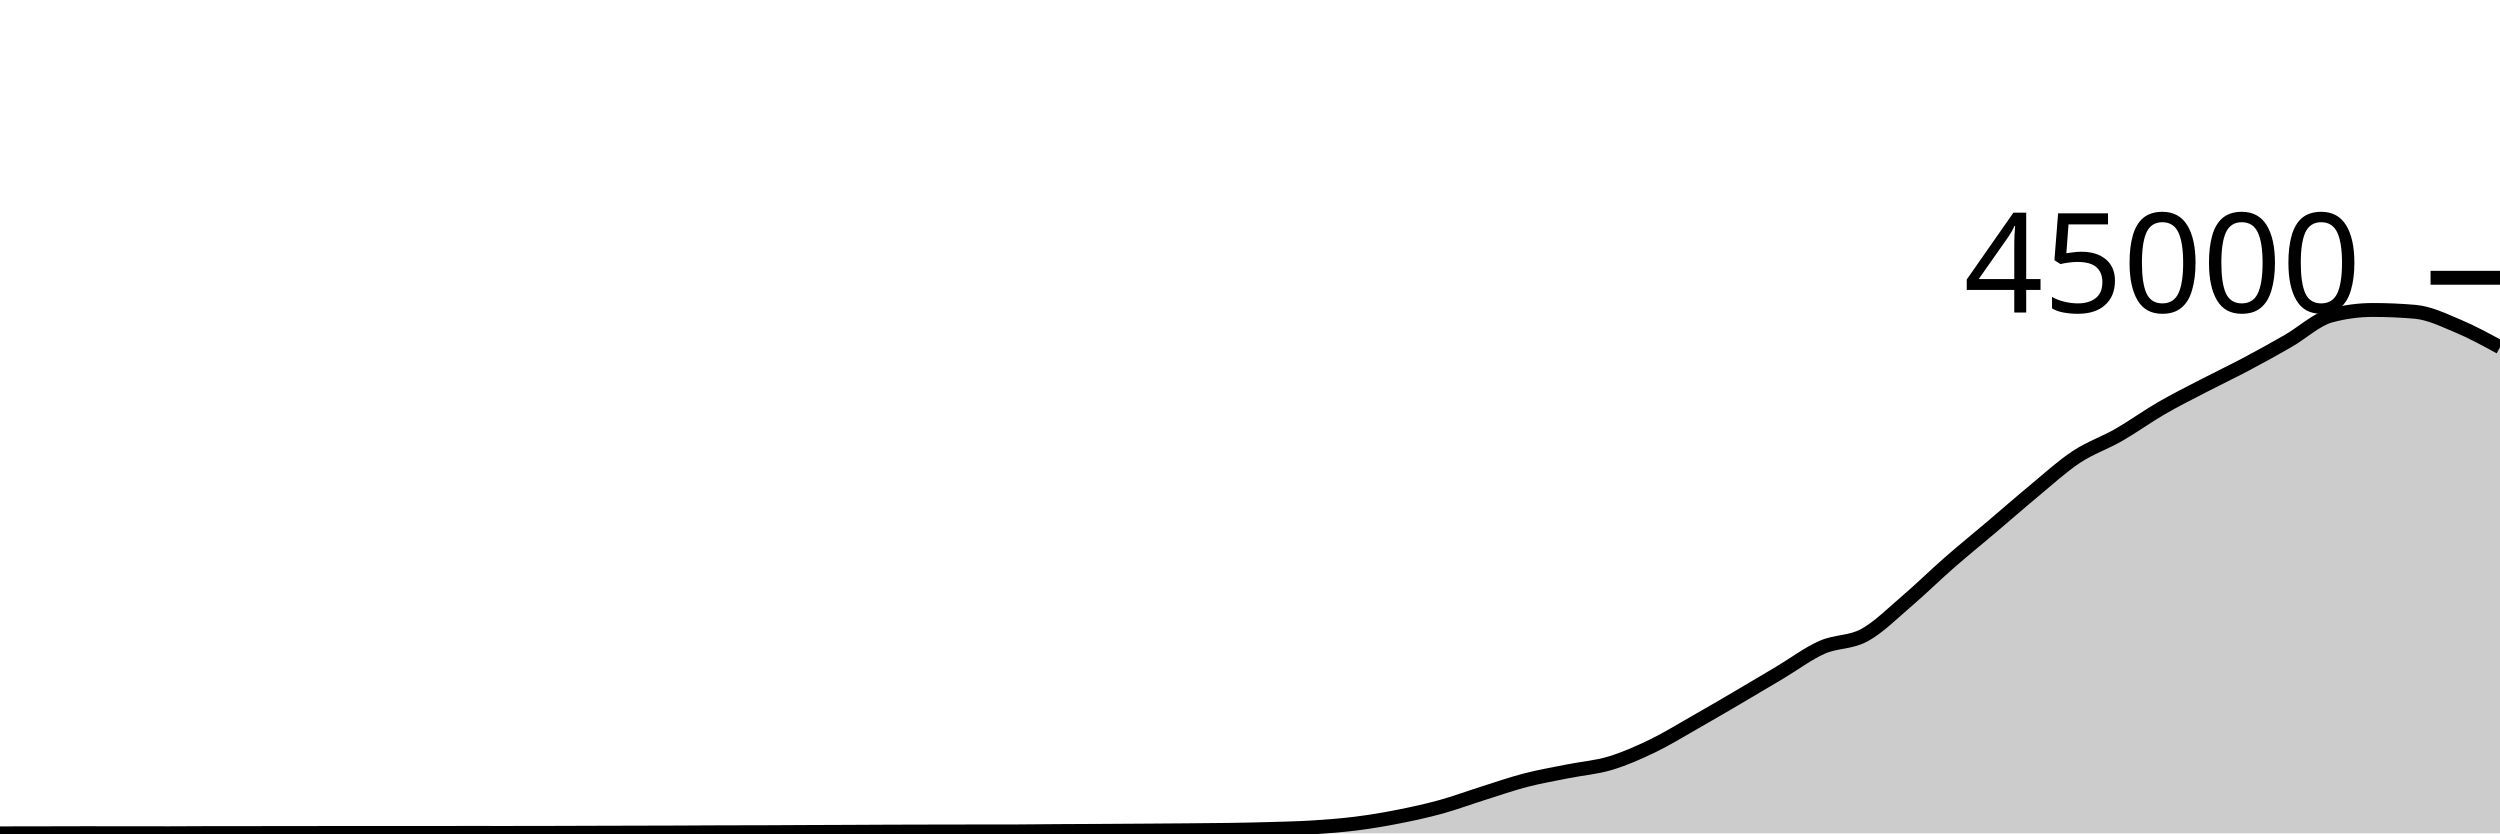
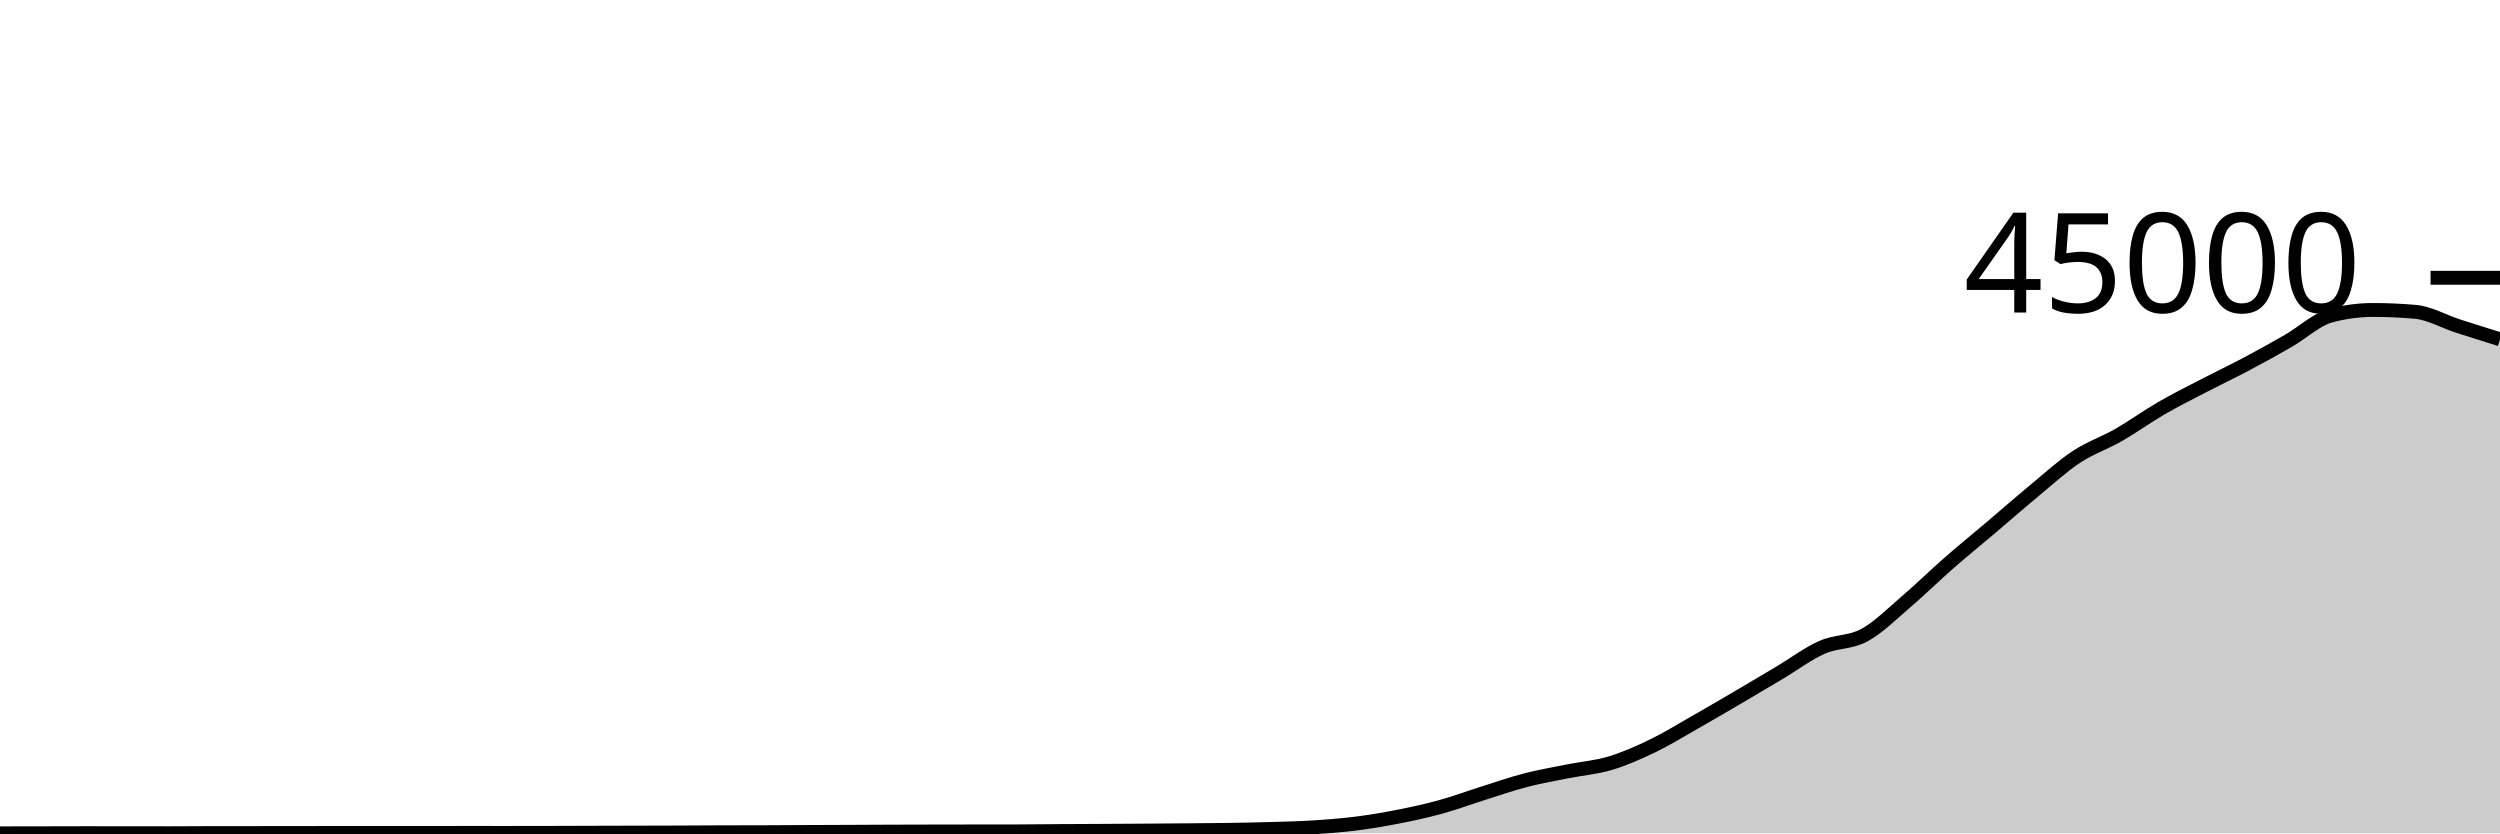
<svg xmlns="http://www.w3.org/2000/svg" viewBox="0 0 180 60">
  <g transform="translate(0,20)">
-     <path class="area" fill="rgba(0, 0, 0, 0.2)" d="M0,40C1.017,39.998,2.034,39.997,3.051,39.995C4.068,39.993,5.085,39.988,6.102,39.988C7.119,39.988,8.136,39.99,9.153,39.991C10.169,39.992,11.186,39.994,12.203,39.994C13.22,39.994,14.237,39.982,15.254,39.981C16.271,39.981,17.288,39.981,18.305,39.98C19.322,39.98,20.339,39.977,21.356,39.976C22.373,39.975,23.39,39.973,24.407,39.973C25.424,39.973,26.441,39.974,27.458,39.974C28.475,39.974,29.492,39.973,30.508,39.972C31.525,39.972,32.542,39.969,33.559,39.969C34.576,39.969,35.593,39.97,36.61,39.97C37.627,39.97,38.644,39.969,39.661,39.966C40.678,39.964,41.695,39.959,42.712,39.956C43.729,39.952,44.746,39.95,45.763,39.948C46.78,39.945,47.797,39.944,48.814,39.94C49.831,39.936,50.847,39.927,51.864,39.924C52.881,39.921,53.898,39.922,54.915,39.919C55.932,39.916,56.949,39.908,57.966,39.903C58.983,39.898,60,39.895,61.017,39.891C62.034,39.886,63.051,39.879,64.068,39.876C65.085,39.872,66.102,39.87,67.119,39.868C68.136,39.866,69.153,39.864,70.169,39.863C71.186,39.862,72.203,39.862,73.22,39.86C74.237,39.859,75.254,39.842,76.271,39.836C77.288,39.829,78.305,39.827,79.322,39.821C80.339,39.816,81.356,39.809,82.373,39.802C83.39,39.795,84.407,39.788,85.424,39.78C86.441,39.771,87.458,39.766,88.475,39.75C89.492,39.734,90.508,39.715,91.525,39.684C92.542,39.654,93.559,39.633,94.576,39.568C95.593,39.503,96.61,39.425,97.627,39.297C98.644,39.169,99.661,38.998,100.678,38.798C101.695,38.598,102.712,38.377,103.729,38.097C104.746,37.817,105.763,37.438,106.78,37.118C107.797,36.798,108.814,36.44,109.831,36.177C110.847,35.913,111.864,35.739,112.881,35.535C113.898,35.331,114.915,35.257,115.932,34.952C116.949,34.647,117.966,34.197,118.983,33.707C120,33.216,121.017,32.586,122.034,32.008C123.051,31.43,124.068,30.835,125.085,30.239C126.102,29.643,127.119,29.038,128.136,28.433C129.153,27.828,130.169,27.057,131.186,26.607C132.203,26.156,133.22,26.285,134.237,25.731C135.254,25.177,136.271,24.151,137.288,23.283C138.305,22.414,139.322,21.411,140.339,20.522C141.356,19.633,142.373,18.81,143.39,17.948C144.407,17.087,145.424,16.192,146.441,15.351C147.458,14.51,148.475,13.574,149.492,12.902C150.508,12.23,151.525,11.901,152.542,11.318C153.559,10.736,154.576,9.995,155.593,9.406C156.61,8.816,157.627,8.311,158.644,7.783C159.661,7.254,160.678,6.774,161.695,6.235C162.712,5.697,163.729,5.134,164.746,4.55C165.763,3.965,166.78,3.002,167.797,2.728C168.814,2.455,169.831,2.318,170.847,2.318C171.864,2.318,172.881,2.362,173.898,2.451C174.915,2.54,175.932,3.041,176.949,3.466C177.966,3.891,178.983,4.447,180,5.002L180,40C178.983,40,177.966,40,176.949,40C175.932,40,174.915,40,173.898,40C172.881,40,171.864,40,170.847,40C169.831,40,168.814,40,167.797,40C166.78,40,165.763,40,164.746,40C163.729,40,162.712,40,161.695,40C160.678,40,159.661,40,158.644,40C157.627,40,156.61,40,155.593,40C154.576,40,153.559,40,152.542,40C151.525,40,150.508,40,149.492,40C148.475,40,147.458,40,146.441,40C145.424,40,144.407,40,143.39,40C142.373,40,141.356,40,140.339,40C139.322,40,138.305,40,137.288,40C136.271,40,135.254,40,134.237,40C133.22,40,132.203,40,131.186,40C130.169,40,129.153,40,128.136,40C127.119,40,126.102,40,125.085,40C124.068,40,123.051,40,122.034,40C121.017,40,120,40,118.983,40C117.966,40,116.949,40,115.932,40C114.915,40,113.898,40,112.881,40C111.864,40,110.847,40,109.831,40C108.814,40,107.797,40,106.78,40C105.763,40,104.746,40,103.729,40C102.712,40,101.695,40,100.678,40C99.661,40,98.644,40,97.627,40C96.61,40,95.593,40,94.576,40C93.559,40,92.542,40,91.525,40C90.508,40,89.492,40,88.475,40C87.458,40,86.441,40,85.424,40C84.407,40,83.39,40,82.373,40C81.356,40,80.339,40,79.322,40C78.305,40,77.288,40,76.271,40C75.254,40,74.237,40,73.22,40C72.203,40,71.186,40,70.169,40C69.153,40,68.136,40,67.119,40C66.102,40,65.085,40,64.068,40C63.051,40,62.034,40,61.017,40C60,40,58.983,40,57.966,40C56.949,40,55.932,40,54.915,40C53.898,40,52.881,40,51.864,40C50.847,40,49.831,40,48.814,40C47.797,40,46.78,40,45.763,40C44.746,40,43.729,40,42.712,40C41.695,40,40.678,40,39.661,40C38.644,40,37.627,40,36.61,40C35.593,40,34.576,40,33.559,40C32.542,40,31.525,40,30.508,40C29.492,40,28.475,40,27.458,40C26.441,40,25.424,40,24.407,40C23.39,40,22.373,40,21.356,40C20.339,40,19.322,40,18.305,40C17.288,40,16.271,40,15.254,40C14.237,40,13.22,40,12.203,40C11.186,40,10.169,40,9.153,40C8.136,40,7.119,40,6.102,40C5.085,40,4.068,40,3.051,40C2.034,40,1.017,40,0,40Z" />
-     <path class="line" stroke="black" fill="none" d="M0,40C1.017,39.998,2.034,39.997,3.051,39.995C4.068,39.993,5.085,39.988,6.102,39.988C7.119,39.988,8.136,39.99,9.153,39.991C10.169,39.992,11.186,39.994,12.203,39.994C13.22,39.994,14.237,39.982,15.254,39.981C16.271,39.981,17.288,39.981,18.305,39.98C19.322,39.98,20.339,39.977,21.356,39.976C22.373,39.975,23.39,39.973,24.407,39.973C25.424,39.973,26.441,39.974,27.458,39.974C28.475,39.974,29.492,39.973,30.508,39.972C31.525,39.972,32.542,39.969,33.559,39.969C34.576,39.969,35.593,39.97,36.61,39.97C37.627,39.97,38.644,39.969,39.661,39.966C40.678,39.964,41.695,39.959,42.712,39.956C43.729,39.952,44.746,39.95,45.763,39.948C46.78,39.945,47.797,39.944,48.814,39.94C49.831,39.936,50.847,39.927,51.864,39.924C52.881,39.921,53.898,39.922,54.915,39.919C55.932,39.916,56.949,39.908,57.966,39.903C58.983,39.898,60,39.895,61.017,39.891C62.034,39.886,63.051,39.879,64.068,39.876C65.085,39.872,66.102,39.87,67.119,39.868C68.136,39.866,69.153,39.864,70.169,39.863C71.186,39.862,72.203,39.862,73.22,39.86C74.237,39.859,75.254,39.842,76.271,39.836C77.288,39.829,78.305,39.827,79.322,39.821C80.339,39.816,81.356,39.809,82.373,39.802C83.39,39.795,84.407,39.788,85.424,39.78C86.441,39.771,87.458,39.766,88.475,39.75C89.492,39.734,90.508,39.715,91.525,39.684C92.542,39.654,93.559,39.633,94.576,39.568C95.593,39.503,96.61,39.425,97.627,39.297C98.644,39.169,99.661,38.998,100.678,38.798C101.695,38.598,102.712,38.377,103.729,38.097C104.746,37.817,105.763,37.438,106.78,37.118C107.797,36.798,108.814,36.44,109.831,36.177C110.847,35.913,111.864,35.739,112.881,35.535C113.898,35.331,114.915,35.257,115.932,34.952C116.949,34.647,117.966,34.197,118.983,33.707C120,33.216,121.017,32.586,122.034,32.008C123.051,31.43,124.068,30.835,125.085,30.239C126.102,29.643,127.119,29.038,128.136,28.433C129.153,27.828,130.169,27.057,131.186,26.607C132.203,26.156,133.22,26.285,134.237,25.731C135.254,25.177,136.271,24.151,137.288,23.283C138.305,22.414,139.322,21.411,140.339,20.522C141.356,19.633,142.373,18.81,143.39,17.948C144.407,17.087,145.424,16.192,146.441,15.351C147.458,14.51,148.475,13.574,149.492,12.902C150.508,12.23,151.525,11.901,152.542,11.318C153.559,10.736,154.576,9.995,155.593,9.406C156.61,8.816,157.627,8.311,158.644,7.783C159.661,7.254,160.678,6.774,161.695,6.235C162.712,5.697,163.729,5.134,164.746,4.55C165.763,3.965,166.78,3.002,167.797,2.728C168.814,2.455,169.831,2.318,170.847,2.318C171.864,2.318,172.881,2.362,173.898,2.451C174.915,2.54,175.932,3.041,176.949,3.466C177.966,3.891,178.983,4.447,180,5.002" />
+     <path class="area" fill="rgba(0, 0, 0, 0.2)" d="M0,40C1.017,39.998,2.034,39.997,3.051,39.995C4.068,39.993,5.085,39.988,6.102,39.988C7.119,39.988,8.136,39.99,9.153,39.991C10.169,39.992,11.186,39.994,12.203,39.994C13.22,39.994,14.237,39.982,15.254,39.981C16.271,39.981,17.288,39.981,18.305,39.98C19.322,39.98,20.339,39.977,21.356,39.976C22.373,39.975,23.39,39.973,24.407,39.973C25.424,39.973,26.441,39.974,27.458,39.974C28.475,39.974,29.492,39.973,30.508,39.972C31.525,39.972,32.542,39.969,33.559,39.969C34.576,39.969,35.593,39.97,36.61,39.97C37.627,39.97,38.644,39.969,39.661,39.966C40.678,39.964,41.695,39.959,42.712,39.956C43.729,39.952,44.746,39.95,45.763,39.948C46.78,39.945,47.797,39.944,48.814,39.94C49.831,39.936,50.847,39.927,51.864,39.924C52.881,39.921,53.898,39.922,54.915,39.919C55.932,39.916,56.949,39.908,57.966,39.903C58.983,39.898,60,39.895,61.017,39.891C62.034,39.886,63.051,39.879,64.068,39.876C65.085,39.872,66.102,39.87,67.119,39.868C68.136,39.866,69.153,39.864,70.169,39.863C71.186,39.862,72.203,39.862,73.22,39.86C74.237,39.859,75.254,39.842,76.271,39.836C77.288,39.829,78.305,39.827,79.322,39.821C80.339,39.816,81.356,39.809,82.373,39.802C83.39,39.795,84.407,39.788,85.424,39.78C86.441,39.771,87.458,39.766,88.475,39.75C89.492,39.734,90.508,39.715,91.525,39.684C92.542,39.654,93.559,39.633,94.576,39.568C95.593,39.503,96.61,39.425,97.627,39.297C98.644,39.169,99.661,38.998,100.678,38.798C101.695,38.598,102.712,38.377,103.729,38.097C104.746,37.817,105.763,37.438,106.78,37.118C107.797,36.798,108.814,36.44,109.831,36.177C110.847,35.913,111.864,35.739,112.881,35.535C113.898,35.331,114.915,35.257,115.932,34.952C116.949,34.647,117.966,34.197,118.983,33.707C120,33.216,121.017,32.586,122.034,32.008C123.051,31.43,124.068,30.835,125.085,30.239C126.102,29.643,127.119,29.038,128.136,28.433C129.153,27.828,130.169,27.057,131.186,26.607C132.203,26.156,133.22,26.285,134.237,25.731C135.254,25.177,136.271,24.151,137.288,23.283C138.305,22.414,139.322,21.411,140.339,20.522C141.356,19.633,142.373,18.81,143.39,17.948C144.407,17.087,145.424,16.192,146.441,15.351C147.458,14.51,148.475,13.574,149.492,12.902C150.508,12.23,151.525,11.901,152.542,11.318C153.559,10.736,154.576,9.995,155.593,9.406C156.61,8.816,157.627,8.311,158.644,7.783C159.661,7.254,160.678,6.774,161.695,6.235C162.712,5.697,163.729,5.134,164.746,4.55C165.763,3.965,166.78,3.002,167.797,2.728C168.814,2.455,169.831,2.318,170.847,2.318C171.864,2.318,172.881,2.362,173.898,2.451C174.915,2.54,175.932,3.136,176.949,3.466C177.966,3.796,178.983,4.113,180,4.43L180,40C178.983,40,177.966,40,176.949,40C175.932,40,174.915,40,173.898,40C172.881,40,171.864,40,170.847,40C169.831,40,168.814,40,167.797,40C166.78,40,165.763,40,164.746,40C163.729,40,162.712,40,161.695,40C160.678,40,159.661,40,158.644,40C157.627,40,156.61,40,155.593,40C154.576,40,153.559,40,152.542,40C151.525,40,150.508,40,149.492,40C148.475,40,147.458,40,146.441,40C145.424,40,144.407,40,143.39,40C142.373,40,141.356,40,140.339,40C139.322,40,138.305,40,137.288,40C136.271,40,135.254,40,134.237,40C133.22,40,132.203,40,131.186,40C130.169,40,129.153,40,128.136,40C127.119,40,126.102,40,125.085,40C124.068,40,123.051,40,122.034,40C121.017,40,120,40,118.983,40C117.966,40,116.949,40,115.932,40C114.915,40,113.898,40,112.881,40C111.864,40,110.847,40,109.831,40C108.814,40,107.797,40,106.78,40C105.763,40,104.746,40,103.729,40C102.712,40,101.695,40,100.678,40C99.661,40,98.644,40,97.627,40C96.61,40,95.593,40,94.576,40C93.559,40,92.542,40,91.525,40C90.508,40,89.492,40,88.475,40C87.458,40,86.441,40,85.424,40C84.407,40,83.39,40,82.373,40C81.356,40,80.339,40,79.322,40C78.305,40,77.288,40,76.271,40C75.254,40,74.237,40,73.22,40C72.203,40,71.186,40,70.169,40C69.153,40,68.136,40,67.119,40C66.102,40,65.085,40,64.068,40C63.051,40,62.034,40,61.017,40C60,40,58.983,40,57.966,40C56.949,40,55.932,40,54.915,40C53.898,40,52.881,40,51.864,40C50.847,40,49.831,40,48.814,40C47.797,40,46.78,40,45.763,40C44.746,40,43.729,40,42.712,40C41.695,40,40.678,40,39.661,40C38.644,40,37.627,40,36.61,40C35.593,40,34.576,40,33.559,40C32.542,40,31.525,40,30.508,40C29.492,40,28.475,40,27.458,40C26.441,40,25.424,40,24.407,40C23.39,40,22.373,40,21.356,40C20.339,40,19.322,40,18.305,40C17.288,40,16.271,40,15.254,40C14.237,40,13.22,40,12.203,40C11.186,40,10.169,40,9.153,40C8.136,40,7.119,40,6.102,40C5.085,40,4.068,40,3.051,40C2.034,40,1.017,40,0,40Z" />
+     <path class="line" stroke="black" fill="none" d="M0,40C1.017,39.998,2.034,39.997,3.051,39.995C4.068,39.993,5.085,39.988,6.102,39.988C7.119,39.988,8.136,39.99,9.153,39.991C10.169,39.992,11.186,39.994,12.203,39.994C13.22,39.994,14.237,39.982,15.254,39.981C16.271,39.981,17.288,39.981,18.305,39.98C19.322,39.98,20.339,39.977,21.356,39.976C22.373,39.975,23.39,39.973,24.407,39.973C25.424,39.973,26.441,39.974,27.458,39.974C28.475,39.974,29.492,39.973,30.508,39.972C31.525,39.972,32.542,39.969,33.559,39.969C34.576,39.969,35.593,39.97,36.61,39.97C37.627,39.97,38.644,39.969,39.661,39.966C40.678,39.964,41.695,39.959,42.712,39.956C43.729,39.952,44.746,39.95,45.763,39.948C46.78,39.945,47.797,39.944,48.814,39.94C49.831,39.936,50.847,39.927,51.864,39.924C52.881,39.921,53.898,39.922,54.915,39.919C55.932,39.916,56.949,39.908,57.966,39.903C58.983,39.898,60,39.895,61.017,39.891C62.034,39.886,63.051,39.879,64.068,39.876C65.085,39.872,66.102,39.87,67.119,39.868C68.136,39.866,69.153,39.864,70.169,39.863C71.186,39.862,72.203,39.862,73.22,39.86C74.237,39.859,75.254,39.842,76.271,39.836C77.288,39.829,78.305,39.827,79.322,39.821C80.339,39.816,81.356,39.809,82.373,39.802C83.39,39.795,84.407,39.788,85.424,39.78C86.441,39.771,87.458,39.766,88.475,39.75C89.492,39.734,90.508,39.715,91.525,39.684C92.542,39.654,93.559,39.633,94.576,39.568C95.593,39.503,96.61,39.425,97.627,39.297C98.644,39.169,99.661,38.998,100.678,38.798C101.695,38.598,102.712,38.377,103.729,38.097C104.746,37.817,105.763,37.438,106.78,37.118C107.797,36.798,108.814,36.44,109.831,36.177C110.847,35.913,111.864,35.739,112.881,35.535C113.898,35.331,114.915,35.257,115.932,34.952C116.949,34.647,117.966,34.197,118.983,33.707C120,33.216,121.017,32.586,122.034,32.008C123.051,31.43,124.068,30.835,125.085,30.239C126.102,29.643,127.119,29.038,128.136,28.433C129.153,27.828,130.169,27.057,131.186,26.607C132.203,26.156,133.22,26.285,134.237,25.731C135.254,25.177,136.271,24.151,137.288,23.283C138.305,22.414,139.322,21.411,140.339,20.522C141.356,19.633,142.373,18.81,143.39,17.948C144.407,17.087,145.424,16.192,146.441,15.351C147.458,14.51,148.475,13.574,149.492,12.902C150.508,12.23,151.525,11.901,152.542,11.318C153.559,10.736,154.576,9.995,155.593,9.406C156.61,8.816,157.627,8.311,158.644,7.783C159.661,7.254,160.678,6.774,161.695,6.235C162.712,5.697,163.729,5.134,164.746,4.55C165.763,3.965,166.78,3.002,167.797,2.728C168.814,2.455,169.831,2.318,170.847,2.318C171.864,2.318,172.881,2.362,173.898,2.451C174.915,2.54,175.932,3.136,176.949,3.466C177.966,3.796,178.983,4.113,180,4.43" />
    <path class="axis-ceiling" stroke-width="1" stroke="black" fill="none" d="M175,0L180,0" />
    <text class="axis-ceiling-label" font-family="sans-serif" text-anchor="end" font-size="10px" x="170" y="2.5">45000</text>
  </g>
</svg>
